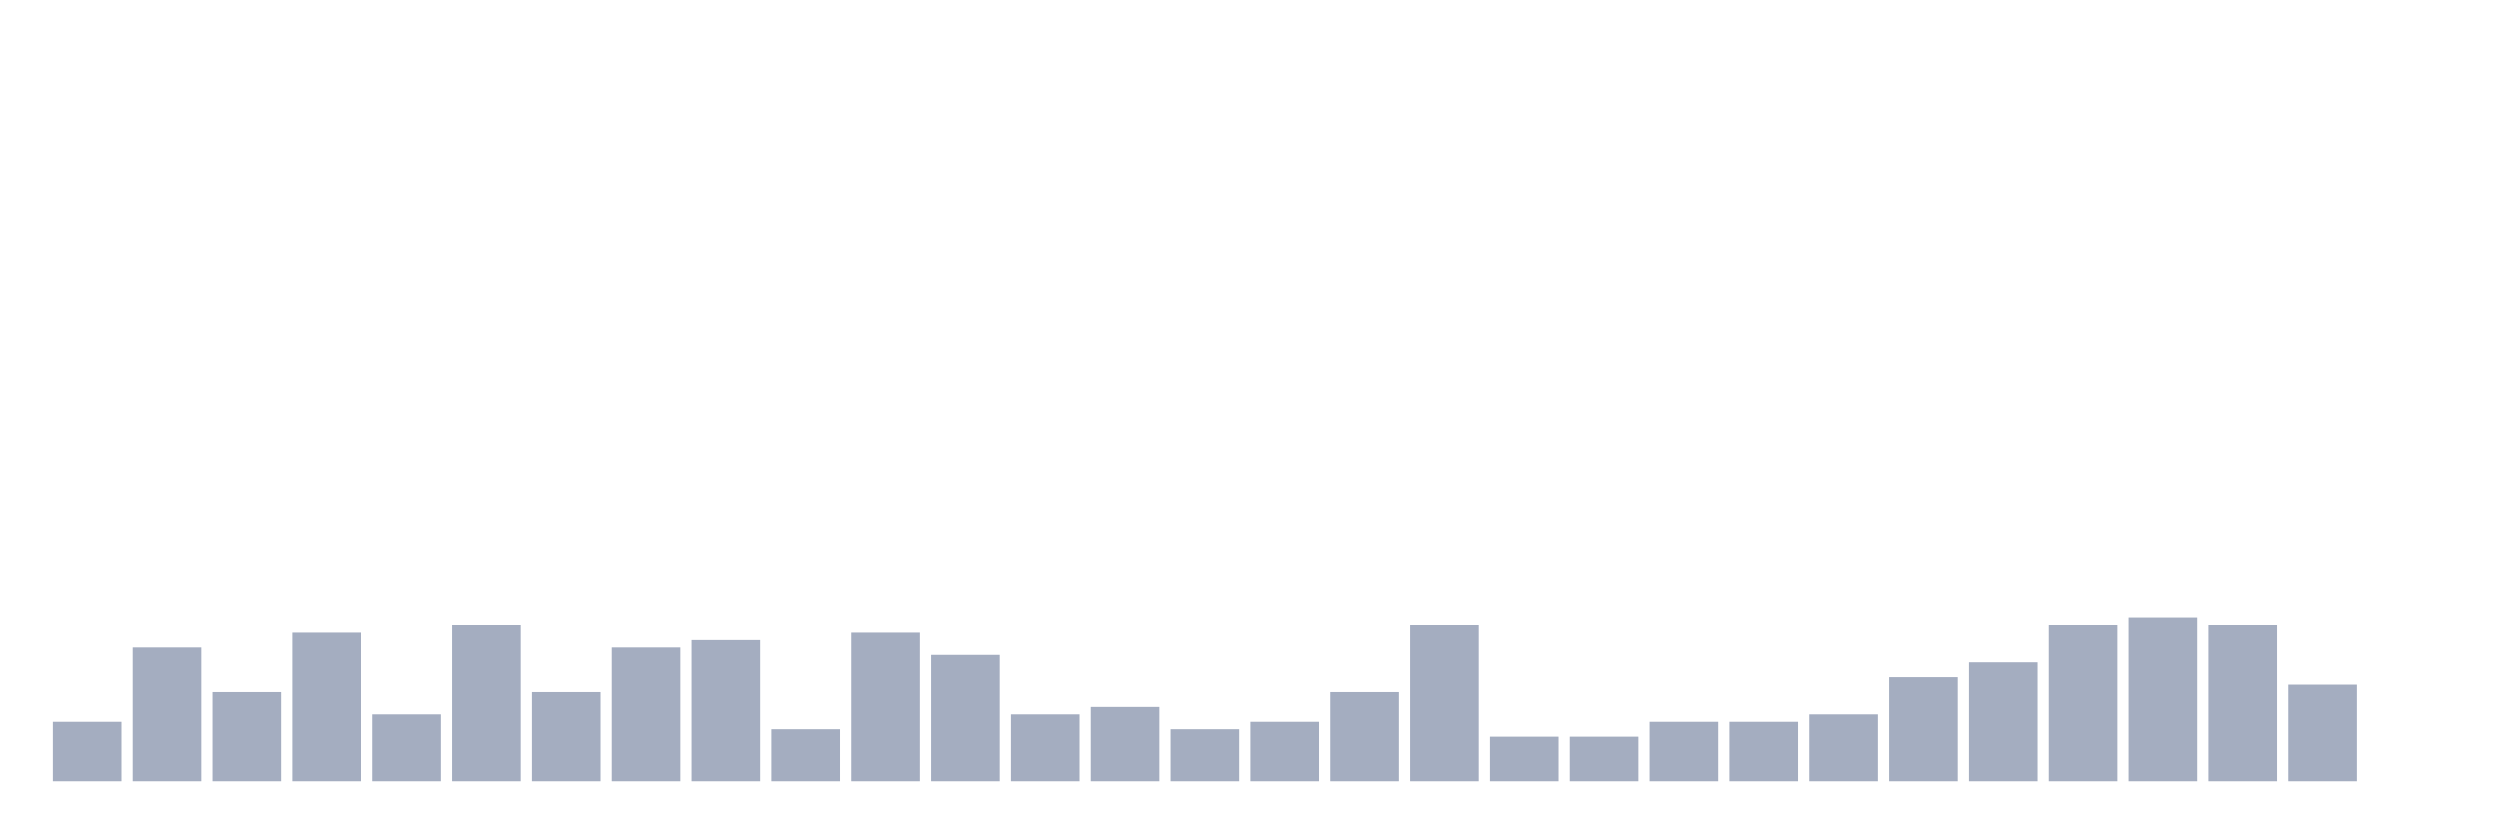
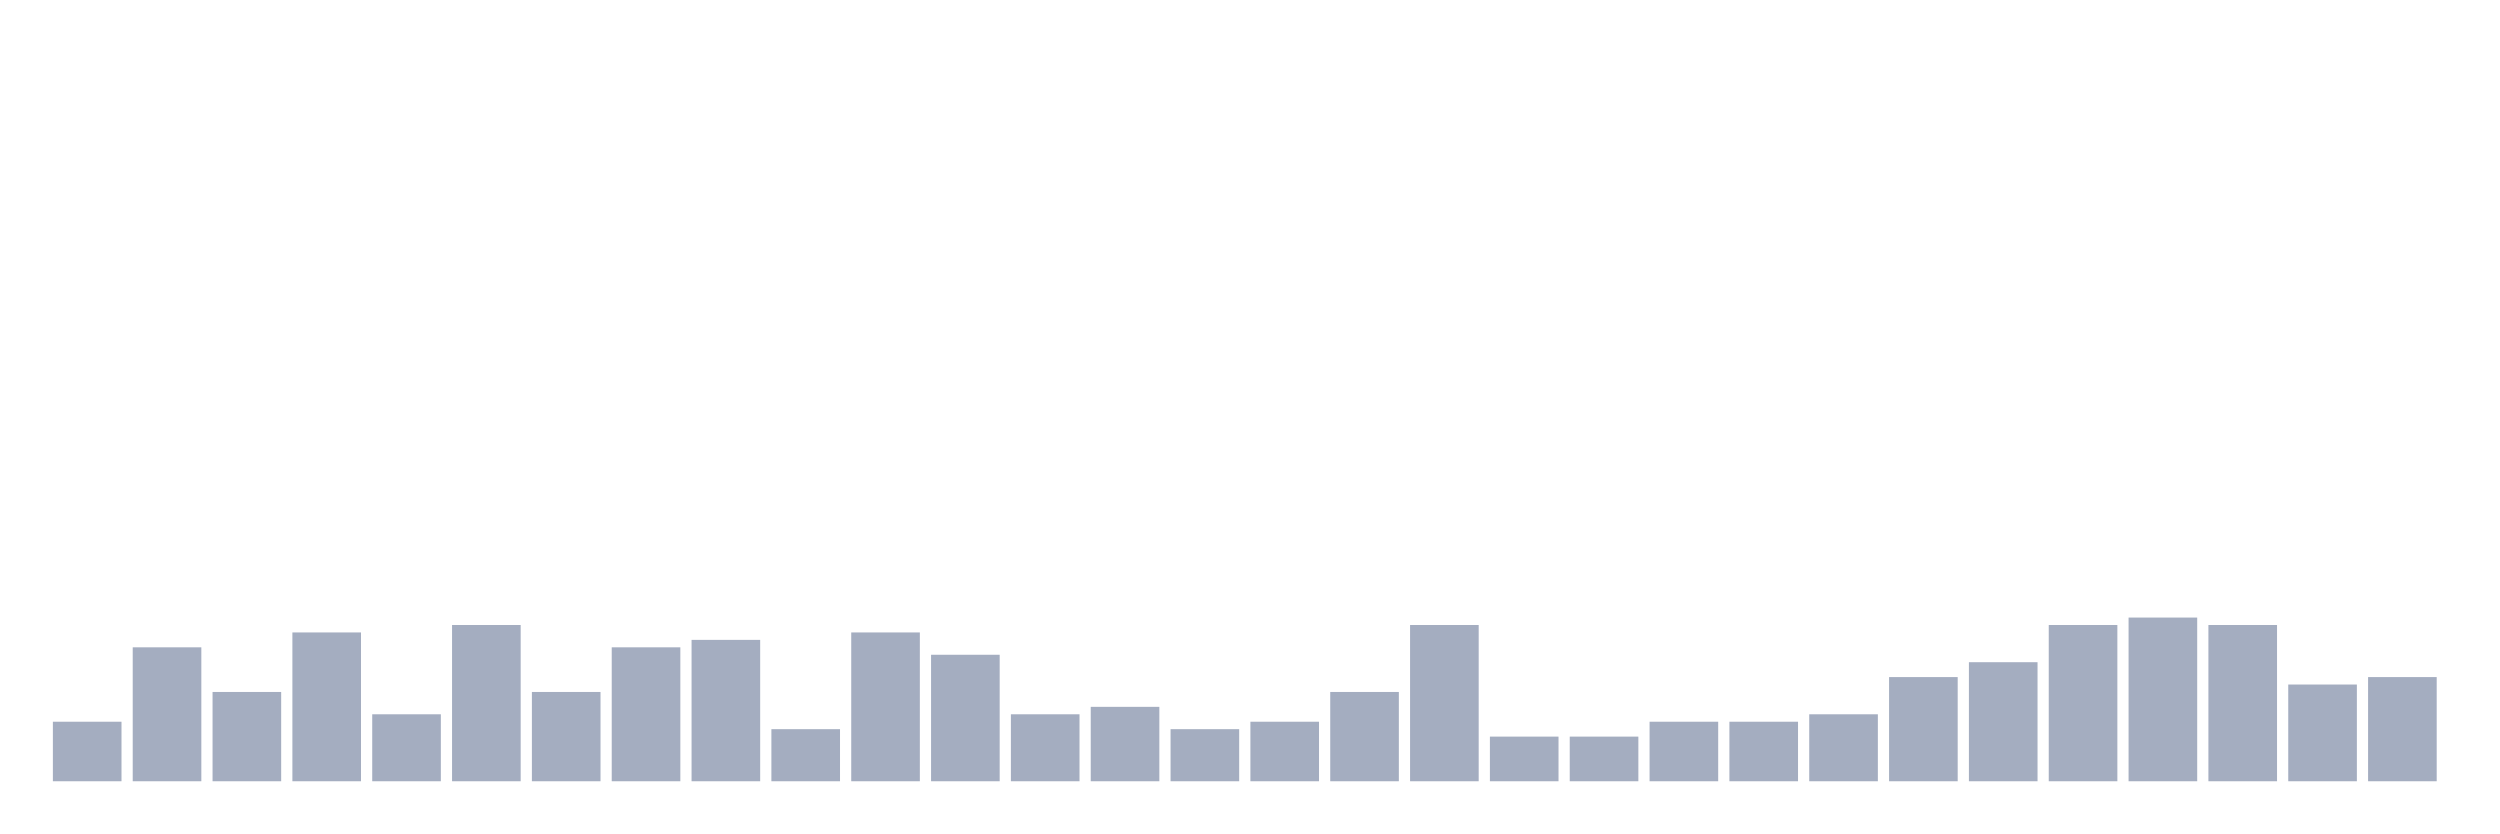
<svg xmlns="http://www.w3.org/2000/svg" viewBox="0 0 480 160">
  <g transform="translate(10,10)">
    <rect class="bar" x="0.153" width="13.175" y="128.571" height="11.429" fill="rgb(164,173,192)" />
    <rect class="bar" x="15.482" width="13.175" y="114.286" height="25.714" fill="rgb(164,173,192)" />
    <rect class="bar" x="30.81" width="13.175" y="122.857" height="17.143" fill="rgb(164,173,192)" />
    <rect class="bar" x="46.138" width="13.175" y="111.429" height="28.571" fill="rgb(164,173,192)" />
    <rect class="bar" x="61.466" width="13.175" y="127.143" height="12.857" fill="rgb(164,173,192)" />
    <rect class="bar" x="76.794" width="13.175" y="110" height="30" fill="rgb(164,173,192)" />
    <rect class="bar" x="92.123" width="13.175" y="122.857" height="17.143" fill="rgb(164,173,192)" />
    <rect class="bar" x="107.451" width="13.175" y="114.286" height="25.714" fill="rgb(164,173,192)" />
    <rect class="bar" x="122.779" width="13.175" y="112.857" height="27.143" fill="rgb(164,173,192)" />
    <rect class="bar" x="138.107" width="13.175" y="130" height="10" fill="rgb(164,173,192)" />
    <rect class="bar" x="153.436" width="13.175" y="111.429" height="28.571" fill="rgb(164,173,192)" />
    <rect class="bar" x="168.764" width="13.175" y="115.714" height="24.286" fill="rgb(164,173,192)" />
    <rect class="bar" x="184.092" width="13.175" y="127.143" height="12.857" fill="rgb(164,173,192)" />
    <rect class="bar" x="199.42" width="13.175" y="125.714" height="14.286" fill="rgb(164,173,192)" />
    <rect class="bar" x="214.748" width="13.175" y="130" height="10" fill="rgb(164,173,192)" />
    <rect class="bar" x="230.077" width="13.175" y="128.571" height="11.429" fill="rgb(164,173,192)" />
    <rect class="bar" x="245.405" width="13.175" y="122.857" height="17.143" fill="rgb(164,173,192)" />
    <rect class="bar" x="260.733" width="13.175" y="110" height="30" fill="rgb(164,173,192)" />
    <rect class="bar" x="276.061" width="13.175" y="131.429" height="8.571" fill="rgb(164,173,192)" />
    <rect class="bar" x="291.39" width="13.175" y="131.429" height="8.571" fill="rgb(164,173,192)" />
    <rect class="bar" x="306.718" width="13.175" y="128.571" height="11.429" fill="rgb(164,173,192)" />
    <rect class="bar" x="322.046" width="13.175" y="128.571" height="11.429" fill="rgb(164,173,192)" />
    <rect class="bar" x="337.374" width="13.175" y="127.143" height="12.857" fill="rgb(164,173,192)" />
    <rect class="bar" x="352.702" width="13.175" y="120" height="20" fill="rgb(164,173,192)" />
    <rect class="bar" x="368.031" width="13.175" y="117.143" height="22.857" fill="rgb(164,173,192)" />
    <rect class="bar" x="383.359" width="13.175" y="110" height="30" fill="rgb(164,173,192)" />
    <rect class="bar" x="398.687" width="13.175" y="108.571" height="31.429" fill="rgb(164,173,192)" />
    <rect class="bar" x="414.015" width="13.175" y="110" height="30" fill="rgb(164,173,192)" />
    <rect class="bar" x="429.344" width="13.175" y="121.429" height="18.571" fill="rgb(164,173,192)" />
-     <rect class="bar" x="444.672" width="13.175" y="140" height="0" fill="rgb(164,173,192)" />
+     <rect class="bar" x="444.672" width="13.175" y="120" height="20" fill="rgb(164,173,192)" />
  </g>
</svg>
